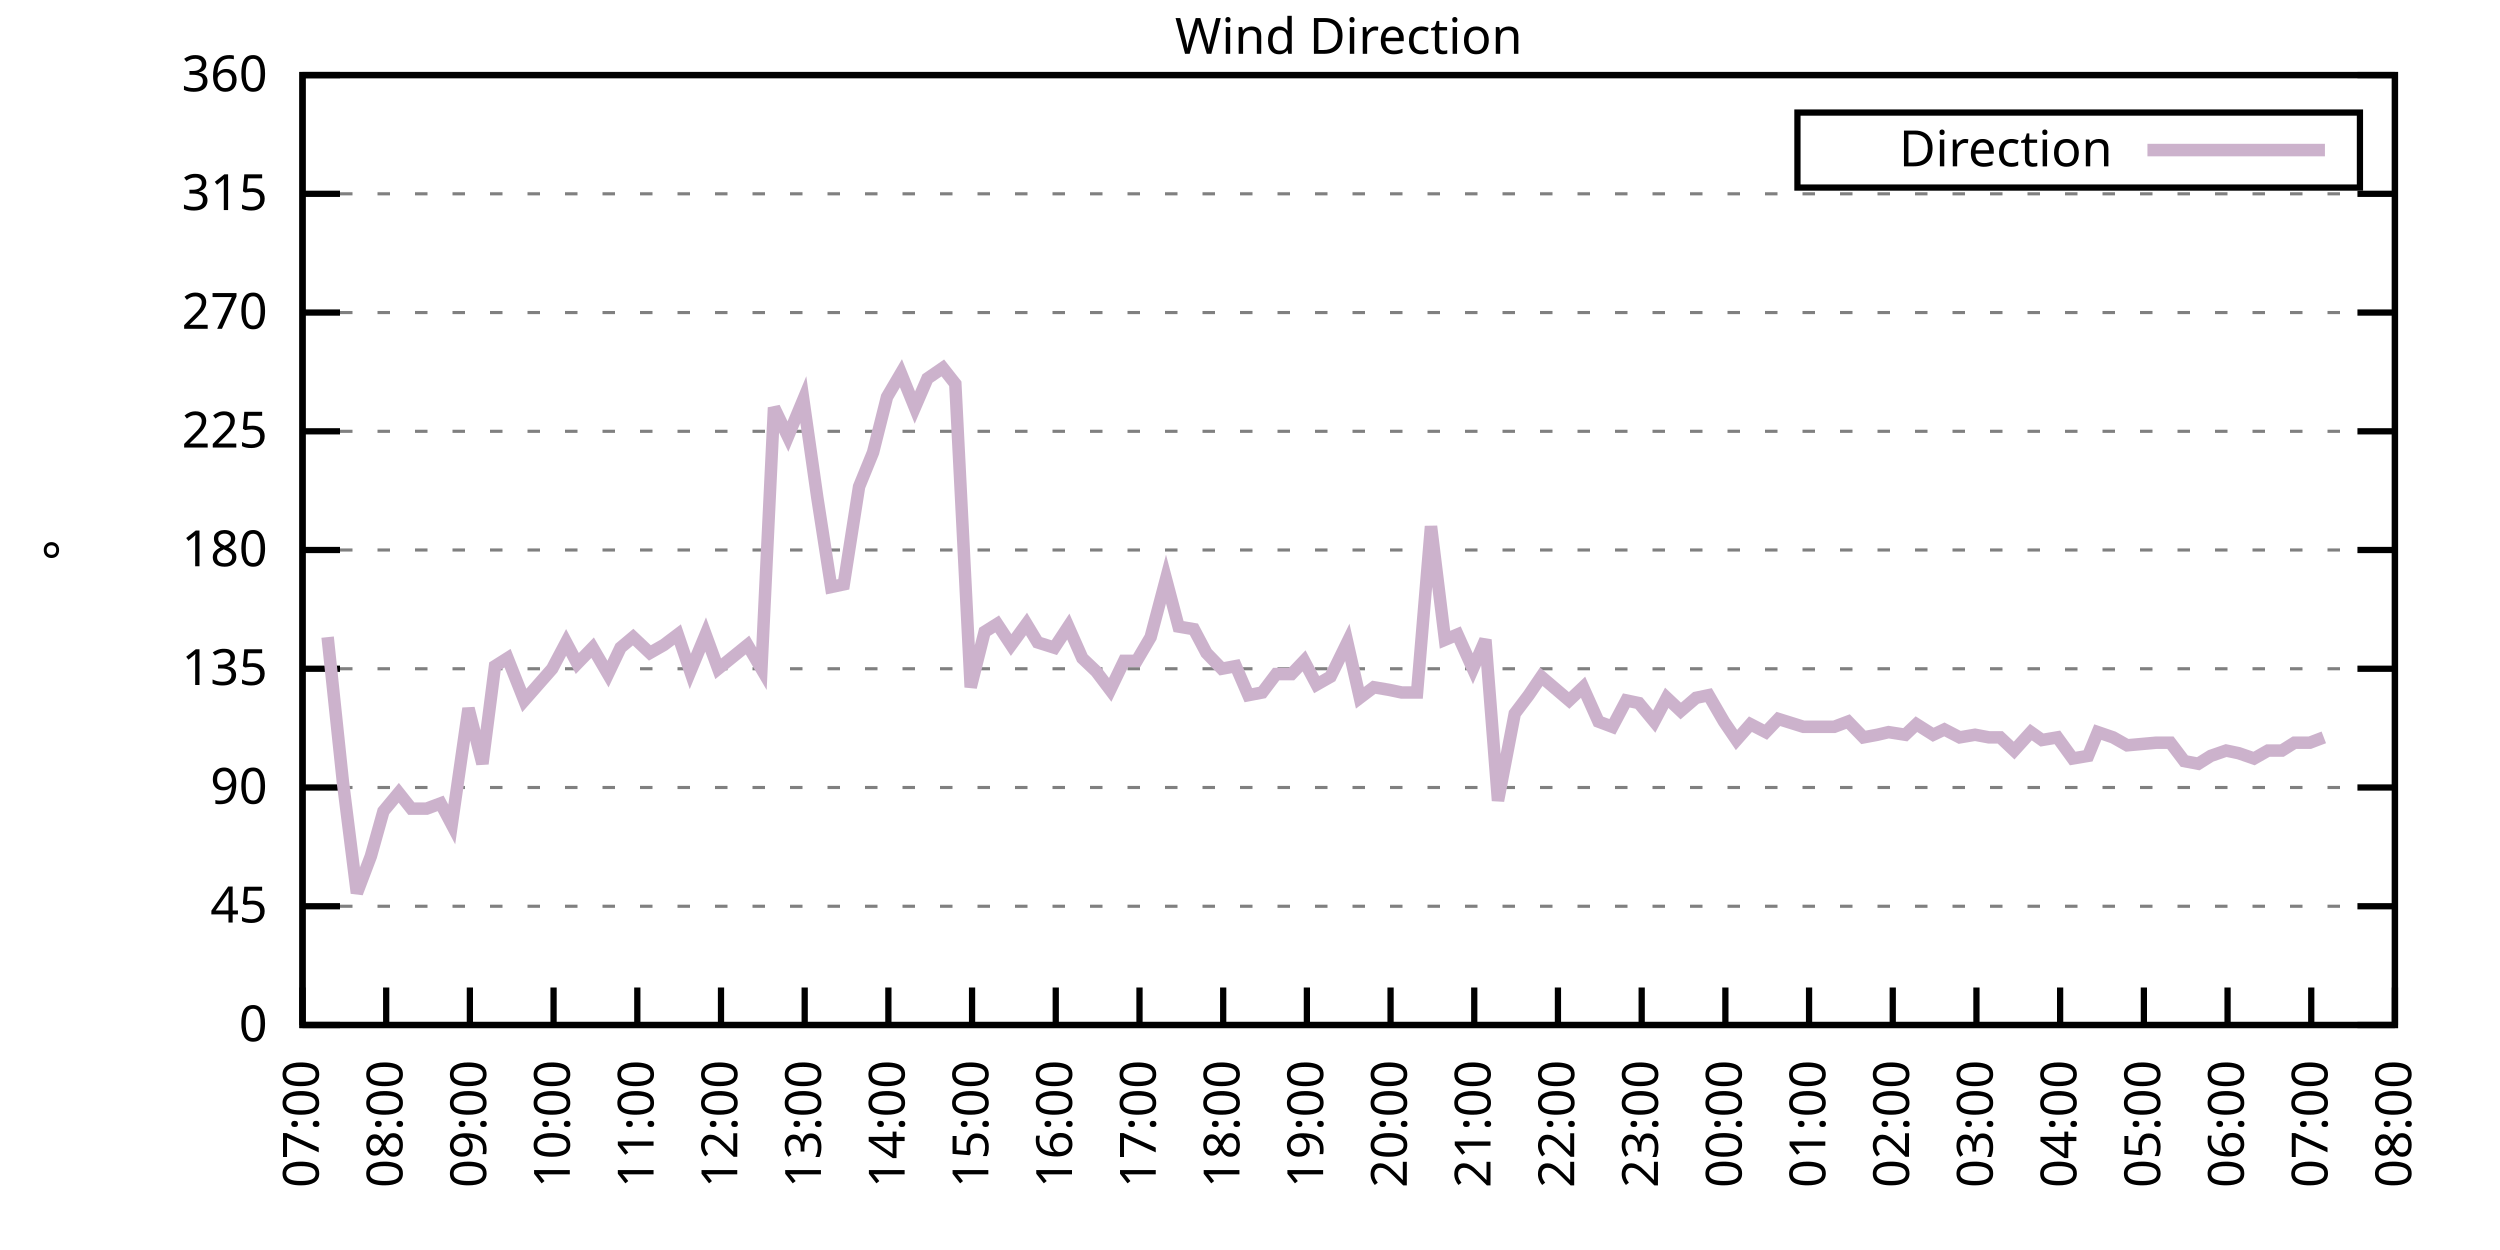
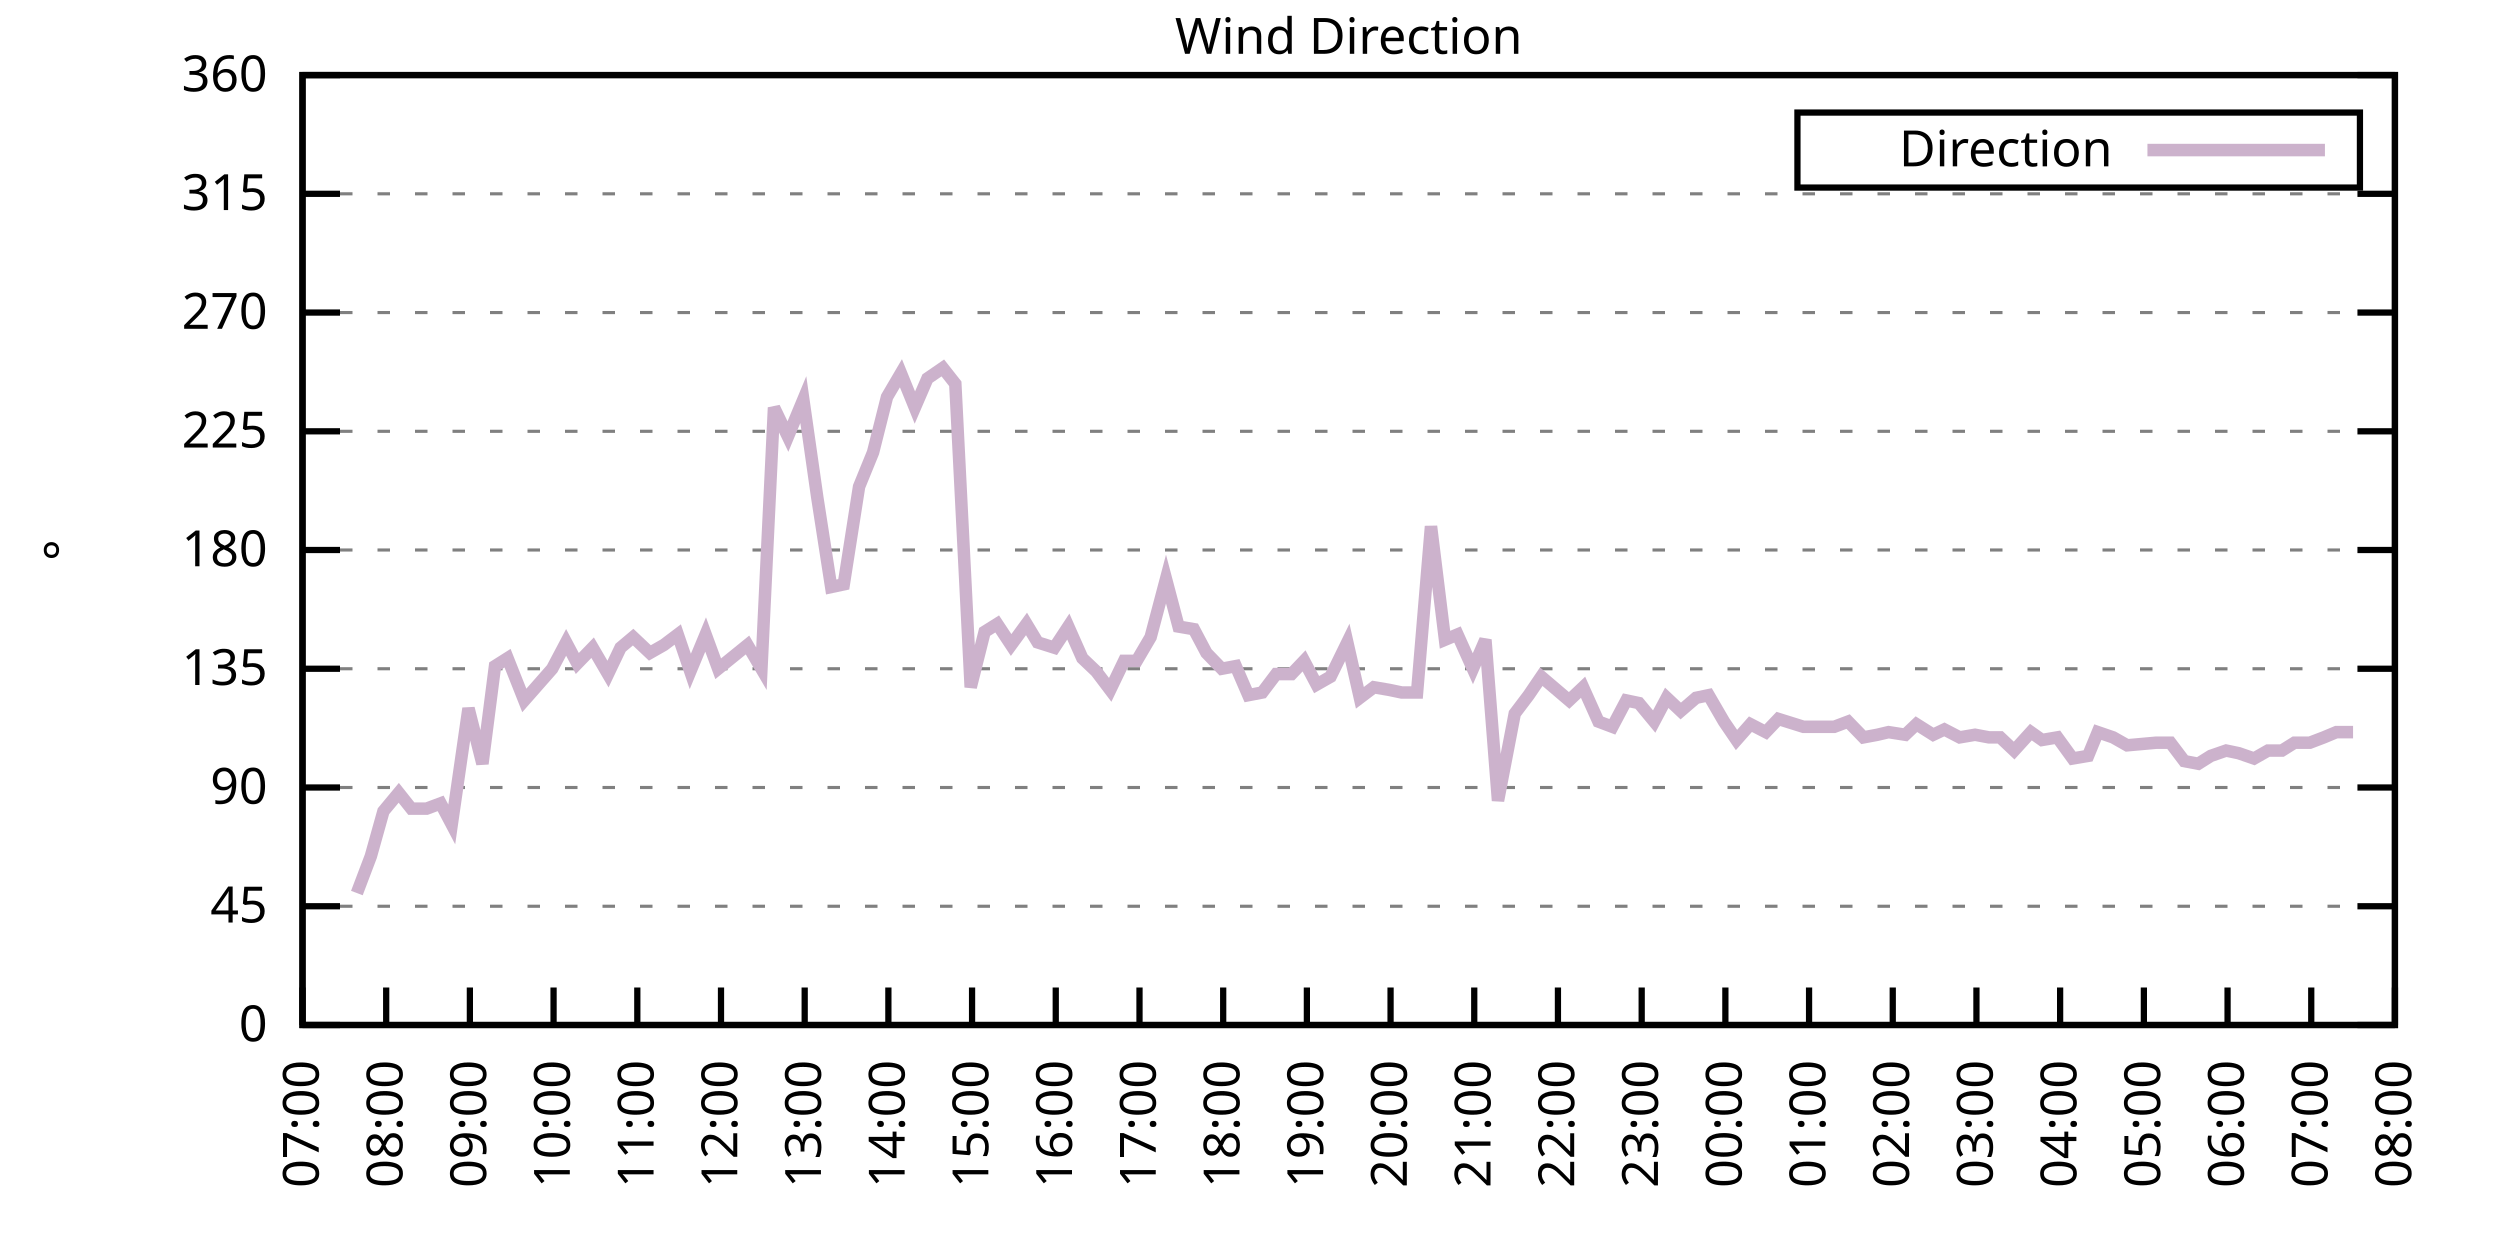
<svg xmlns="http://www.w3.org/2000/svg" xmlns:xlink="http://www.w3.org/1999/xlink" width="400" height="200" viewBox="0 0 400 200">
  <g id="gnuplot_canvas">
    <rect x="0" y="0" width="400" height="200" fill="none" />
    <defs>
      <circle id="gpDot" r="0.5" stroke-width="0.5" stroke="currentColor" />
      <path id="gpPt0" stroke-width="0.333" stroke="currentColor" d="M-1,0 h2 M0,-1 v2" />
      <path id="gpPt1" stroke-width="0.333" stroke="currentColor" d="M-1,-1 L1,1 M1,-1 L-1,1" />
      <path id="gpPt2" stroke-width="0.333" stroke="currentColor" d="M-1,0 L1,0 M0,-1 L0,1 M-1,-1 L1,1 M-1,1 L1,-1" />
      <rect id="gpPt3" stroke-width="0.333" stroke="currentColor" x="-1" y="-1" width="2" height="2" />
      <rect id="gpPt4" stroke-width="0.333" stroke="currentColor" fill="currentColor" x="-1" y="-1" width="2" height="2" />
      <circle id="gpPt5" stroke-width="0.333" stroke="currentColor" cx="0" cy="0" r="1" />
      <use xlink:href="#gpPt5" id="gpPt6" fill="currentColor" stroke="none" />
      <path id="gpPt7" stroke-width="0.333" stroke="currentColor" d="M0,-1.33 L-1.33,0.67 L1.33,0.67 z" />
      <use xlink:href="#gpPt7" id="gpPt8" fill="currentColor" stroke="none" />
      <use xlink:href="#gpPt7" id="gpPt9" stroke="currentColor" transform="rotate(180)" />
      <use xlink:href="#gpPt9" id="gpPt10" fill="currentColor" stroke="none" />
      <use xlink:href="#gpPt3" id="gpPt11" stroke="currentColor" transform="rotate(45)" />
      <use xlink:href="#gpPt11" id="gpPt12" fill="currentColor" stroke="none" />
      <path id="gpPt13" stroke-width="0.333" stroke="currentColor" d="M0,1.330 L1.265,0.411 L0.782,-1.067 L-0.782,-1.076 L-1.265,0.411 z" />
      <use xlink:href="#gpPt13" id="gpPt14" fill="currentColor" stroke="none" />
      <filter id="textbox" filterUnits="objectBoundingBox" x="0" y="0" height="1" width="1">
        <feFlood flood-color="white" flood-opacity="1" result="bgnd" />
        <feComposite in="SourceGraphic" in2="bgnd" operator="atop" />
      </filter>
      <filter id="greybox" filterUnits="objectBoundingBox" x="0" y="0" height="1" width="1">
        <feFlood flood-color="lightgrey" flood-opacity="1" result="grey" />
        <feComposite in="SourceGraphic" in2="grey" operator="atop" />
      </filter>
    </defs>
    <g fill="none" color="white" stroke="currentColor" stroke-width="1.00" stroke-linecap="butt" stroke-linejoin="miter">
</g>
    <g fill="none" color="black" stroke="currentColor" stroke-width="1.00" stroke-linecap="butt" stroke-linejoin="miter">
      <g stroke="none" shape-rendering="crispEdges">
        <polygon fill="rgb(255, 255, 255)" points="48.40,164.00 383.18,164.00 383.18,12.02 48.40,12.02 " />
      </g>
    </g>
    <g fill="none" color="black" stroke="currentColor" stroke-width="1.00" stroke-linecap="butt" stroke-linejoin="miter">
</g>
    <g fill="none" color="black" stroke="black" stroke-width="0.50" stroke-linecap="butt" stroke-linejoin="miter">
</g>
    <g fill="none" color="gray" stroke="currentColor" stroke-width="0.50" stroke-linecap="butt" stroke-linejoin="miter">
      <path stroke="gray" stroke-dasharray="2,4" class="gridline" d="M48.40,164.00 L383.19,164.00  " />
    </g>
    <g fill="none" color="gray" stroke="gray" stroke-width="1.00" stroke-linecap="butt" stroke-linejoin="miter">
</g>
    <g fill="none" color="black" stroke="currentColor" stroke-width="1.00" stroke-linecap="butt" stroke-linejoin="miter">
      <path stroke="black" d="M48.40,164.00 L54.40,164.00 M383.19,164.00 L377.19,164.00  " />
      <g transform="translate(42.80,166.60)" stroke="none" fill="black" font-family="Sans" font-size="8.00" text-anchor="end">
        <text>
          <tspan font-family="Sans"> 0</tspan>
        </text>
      </g>
    </g>
    <g fill="none" color="black" stroke="currentColor" stroke-width="1.00" stroke-linecap="butt" stroke-linejoin="miter">
</g>
    <g fill="none" color="black" stroke="black" stroke-width="0.50" stroke-linecap="butt" stroke-linejoin="miter">
</g>
    <g fill="none" color="gray" stroke="currentColor" stroke-width="0.50" stroke-linecap="butt" stroke-linejoin="miter">
      <path stroke="gray" stroke-dasharray="2,4" class="gridline" d="M48.40,145.00 L383.19,145.00  " />
    </g>
    <g fill="none" color="gray" stroke="gray" stroke-width="1.00" stroke-linecap="butt" stroke-linejoin="miter">
</g>
    <g fill="none" color="black" stroke="currentColor" stroke-width="1.00" stroke-linecap="butt" stroke-linejoin="miter">
      <path stroke="black" d="M48.40,145.00 L54.40,145.00 M383.19,145.00 L377.19,145.00  " />
      <g transform="translate(42.80,147.60)" stroke="none" fill="black" font-family="Sans" font-size="8.00" text-anchor="end">
        <text>
          <tspan font-family="Sans"> 45</tspan>
        </text>
      </g>
    </g>
    <g fill="none" color="black" stroke="currentColor" stroke-width="1.00" stroke-linecap="butt" stroke-linejoin="miter">
</g>
    <g fill="none" color="black" stroke="black" stroke-width="0.50" stroke-linecap="butt" stroke-linejoin="miter">
</g>
    <g fill="none" color="gray" stroke="currentColor" stroke-width="0.50" stroke-linecap="butt" stroke-linejoin="miter">
      <path stroke="gray" stroke-dasharray="2,4" class="gridline" d="M48.40,126.00 L383.19,126.00  " />
    </g>
    <g fill="none" color="gray" stroke="gray" stroke-width="1.00" stroke-linecap="butt" stroke-linejoin="miter">
</g>
    <g fill="none" color="black" stroke="currentColor" stroke-width="1.00" stroke-linecap="butt" stroke-linejoin="miter">
      <path stroke="black" d="M48.40,126.00 L54.40,126.00 M383.19,126.00 L377.19,126.00  " />
      <g transform="translate(42.80,128.60)" stroke="none" fill="black" font-family="Sans" font-size="8.00" text-anchor="end">
        <text>
          <tspan font-family="Sans"> 90</tspan>
        </text>
      </g>
    </g>
    <g fill="none" color="black" stroke="currentColor" stroke-width="1.00" stroke-linecap="butt" stroke-linejoin="miter">
</g>
    <g fill="none" color="black" stroke="black" stroke-width="0.50" stroke-linecap="butt" stroke-linejoin="miter">
</g>
    <g fill="none" color="gray" stroke="currentColor" stroke-width="0.50" stroke-linecap="butt" stroke-linejoin="miter">
      <path stroke="gray" stroke-dasharray="2,4" class="gridline" d="M48.40,107.00 L383.19,107.00  " />
    </g>
    <g fill="none" color="gray" stroke="gray" stroke-width="1.00" stroke-linecap="butt" stroke-linejoin="miter">
</g>
    <g fill="none" color="black" stroke="currentColor" stroke-width="1.00" stroke-linecap="butt" stroke-linejoin="miter">
      <path stroke="black" d="M48.40,107.00 L54.40,107.00 M383.19,107.00 L377.19,107.00  " />
      <g transform="translate(42.80,109.60)" stroke="none" fill="black" font-family="Sans" font-size="8.00" text-anchor="end">
        <text>
          <tspan font-family="Sans"> 135</tspan>
        </text>
      </g>
    </g>
    <g fill="none" color="black" stroke="currentColor" stroke-width="1.00" stroke-linecap="butt" stroke-linejoin="miter">
</g>
    <g fill="none" color="black" stroke="black" stroke-width="0.50" stroke-linecap="butt" stroke-linejoin="miter">
</g>
    <g fill="none" color="gray" stroke="currentColor" stroke-width="0.50" stroke-linecap="butt" stroke-linejoin="miter">
      <path stroke="gray" stroke-dasharray="2,4" class="gridline" d="M48.40,88.00 L383.19,88.00  " />
    </g>
    <g fill="none" color="gray" stroke="gray" stroke-width="1.00" stroke-linecap="butt" stroke-linejoin="miter">
</g>
    <g fill="none" color="black" stroke="currentColor" stroke-width="1.00" stroke-linecap="butt" stroke-linejoin="miter">
      <path stroke="black" d="M48.40,88.00 L54.40,88.00 M383.19,88.00 L377.19,88.00  " />
      <g transform="translate(42.80,90.60)" stroke="none" fill="black" font-family="Sans" font-size="8.00" text-anchor="end">
        <text>
          <tspan font-family="Sans"> 180</tspan>
        </text>
      </g>
    </g>
    <g fill="none" color="black" stroke="currentColor" stroke-width="1.00" stroke-linecap="butt" stroke-linejoin="miter">
</g>
    <g fill="none" color="black" stroke="black" stroke-width="0.50" stroke-linecap="butt" stroke-linejoin="miter">
</g>
    <g fill="none" color="gray" stroke="currentColor" stroke-width="0.50" stroke-linecap="butt" stroke-linejoin="miter">
      <path stroke="gray" stroke-dasharray="2,4" class="gridline" d="M48.40,69.01 L383.19,69.01  " />
    </g>
    <g fill="none" color="gray" stroke="gray" stroke-width="1.00" stroke-linecap="butt" stroke-linejoin="miter">
</g>
    <g fill="none" color="black" stroke="currentColor" stroke-width="1.00" stroke-linecap="butt" stroke-linejoin="miter">
      <path stroke="black" d="M48.40,69.01 L54.40,69.01 M383.19,69.01 L377.19,69.01  " />
      <g transform="translate(42.80,71.61)" stroke="none" fill="black" font-family="Sans" font-size="8.00" text-anchor="end">
        <text>
          <tspan font-family="Sans"> 225</tspan>
        </text>
      </g>
    </g>
    <g fill="none" color="black" stroke="currentColor" stroke-width="1.00" stroke-linecap="butt" stroke-linejoin="miter">
</g>
    <g fill="none" color="black" stroke="black" stroke-width="0.50" stroke-linecap="butt" stroke-linejoin="miter">
</g>
    <g fill="none" color="gray" stroke="currentColor" stroke-width="0.50" stroke-linecap="butt" stroke-linejoin="miter">
      <path stroke="gray" stroke-dasharray="2,4" class="gridline" d="M48.40,50.01 L383.19,50.01  " />
    </g>
    <g fill="none" color="gray" stroke="gray" stroke-width="1.00" stroke-linecap="butt" stroke-linejoin="miter">
</g>
    <g fill="none" color="black" stroke="currentColor" stroke-width="1.00" stroke-linecap="butt" stroke-linejoin="miter">
      <path stroke="black" d="M48.40,50.01 L54.40,50.01 M383.19,50.01 L377.19,50.01  " />
      <g transform="translate(42.80,52.61)" stroke="none" fill="black" font-family="Sans" font-size="8.00" text-anchor="end">
        <text>
          <tspan font-family="Sans"> 270</tspan>
        </text>
      </g>
    </g>
    <g fill="none" color="black" stroke="currentColor" stroke-width="1.00" stroke-linecap="butt" stroke-linejoin="miter">
</g>
    <g fill="none" color="black" stroke="black" stroke-width="0.50" stroke-linecap="butt" stroke-linejoin="miter">
</g>
    <g fill="none" color="gray" stroke="currentColor" stroke-width="0.50" stroke-linecap="butt" stroke-linejoin="miter">
      <path stroke="gray" stroke-dasharray="2,4" class="gridline" d="M48.40,31.01 L383.19,31.01  " />
    </g>
    <g fill="none" color="gray" stroke="gray" stroke-width="1.00" stroke-linecap="butt" stroke-linejoin="miter">
</g>
    <g fill="none" color="black" stroke="currentColor" stroke-width="1.00" stroke-linecap="butt" stroke-linejoin="miter">
      <path stroke="black" d="M48.40,31.01 L54.40,31.01 M383.19,31.01 L377.19,31.01  " />
      <g transform="translate(42.80,33.61)" stroke="none" fill="black" font-family="Sans" font-size="8.00" text-anchor="end">
        <text>
          <tspan font-family="Sans"> 315</tspan>
        </text>
      </g>
    </g>
    <g fill="none" color="black" stroke="currentColor" stroke-width="1.00" stroke-linecap="butt" stroke-linejoin="miter">
</g>
    <g fill="none" color="black" stroke="black" stroke-width="0.50" stroke-linecap="butt" stroke-linejoin="miter">
</g>
    <g fill="none" color="gray" stroke="currentColor" stroke-width="0.50" stroke-linecap="butt" stroke-linejoin="miter">
      <path stroke="gray" stroke-dasharray="2,4" class="gridline" d="M48.40,12.01 L383.19,12.01  " />
    </g>
    <g fill="none" color="gray" stroke="gray" stroke-width="1.00" stroke-linecap="butt" stroke-linejoin="miter">
</g>
    <g fill="none" color="black" stroke="currentColor" stroke-width="1.00" stroke-linecap="butt" stroke-linejoin="miter">
      <path stroke="black" d="M48.40,12.01 L54.40,12.01 M383.19,12.01 L377.19,12.01  " />
      <g transform="translate(42.80,14.61)" stroke="none" fill="black" font-family="Sans" font-size="8.00" text-anchor="end">
        <text>
          <tspan font-family="Sans"> 360</tspan>
        </text>
      </g>
    </g>
    <g fill="none" color="black" stroke="currentColor" stroke-width="1.00" stroke-linecap="butt" stroke-linejoin="miter">
      <path stroke="black" d="M48.40,164.00 L48.40,158.00  " />
      <g transform="translate(51.00,169.60) rotate(270.00)" stroke="none" fill="black" font-family="Sans" font-size="8.00" text-anchor="end">
        <text>
          <tspan font-family="Sans">07:00</tspan>
        </text>
      </g>
    </g>
    <g fill="none" color="black" stroke="currentColor" stroke-width="1.00" stroke-linecap="butt" stroke-linejoin="miter">
      <path stroke="black" d="M61.79,164.00 L61.79,158.00  " />
      <g transform="translate(64.39,169.60) rotate(270.00)" stroke="none" fill="black" font-family="Sans" font-size="8.00" text-anchor="end">
        <text>
          <tspan font-family="Sans">08:00</tspan>
        </text>
      </g>
    </g>
    <g fill="none" color="black" stroke="currentColor" stroke-width="1.00" stroke-linecap="butt" stroke-linejoin="miter">
      <path stroke="black" d="M75.18,164.00 L75.18,158.00  " />
      <g transform="translate(77.78,169.60) rotate(270.00)" stroke="none" fill="black" font-family="Sans" font-size="8.00" text-anchor="end">
        <text>
          <tspan font-family="Sans">09:00</tspan>
        </text>
      </g>
    </g>
    <g fill="none" color="black" stroke="currentColor" stroke-width="1.00" stroke-linecap="butt" stroke-linejoin="miter">
      <path stroke="black" d="M88.57,164.00 L88.57,158.00  " />
      <g transform="translate(91.17,169.60) rotate(270.00)" stroke="none" fill="black" font-family="Sans" font-size="8.00" text-anchor="end">
        <text>
          <tspan font-family="Sans">10:00</tspan>
        </text>
      </g>
    </g>
    <g fill="none" color="black" stroke="currentColor" stroke-width="1.00" stroke-linecap="butt" stroke-linejoin="miter">
      <path stroke="black" d="M101.97,164.00 L101.97,158.00  " />
      <g transform="translate(104.57,169.60) rotate(270.00)" stroke="none" fill="black" font-family="Sans" font-size="8.00" text-anchor="end">
        <text>
          <tspan font-family="Sans">11:00</tspan>
        </text>
      </g>
    </g>
    <g fill="none" color="black" stroke="currentColor" stroke-width="1.00" stroke-linecap="butt" stroke-linejoin="miter">
      <path stroke="black" d="M115.36,164.00 L115.36,158.00  " />
      <g transform="translate(117.96,169.60) rotate(270.00)" stroke="none" fill="black" font-family="Sans" font-size="8.00" text-anchor="end">
        <text>
          <tspan font-family="Sans">12:00</tspan>
        </text>
      </g>
    </g>
    <g fill="none" color="black" stroke="currentColor" stroke-width="1.00" stroke-linecap="butt" stroke-linejoin="miter">
      <path stroke="black" d="M128.75,164.00 L128.75,158.00  " />
      <g transform="translate(131.35,169.60) rotate(270.00)" stroke="none" fill="black" font-family="Sans" font-size="8.00" text-anchor="end">
        <text>
          <tspan font-family="Sans">13:00</tspan>
        </text>
      </g>
    </g>
    <g fill="none" color="black" stroke="currentColor" stroke-width="1.00" stroke-linecap="butt" stroke-linejoin="miter">
      <path stroke="black" d="M142.14,164.00 L142.14,158.00  " />
      <g transform="translate(144.74,169.60) rotate(270.00)" stroke="none" fill="black" font-family="Sans" font-size="8.00" text-anchor="end">
        <text>
          <tspan font-family="Sans">14:00</tspan>
        </text>
      </g>
    </g>
    <g fill="none" color="black" stroke="currentColor" stroke-width="1.00" stroke-linecap="butt" stroke-linejoin="miter">
      <path stroke="black" d="M155.53,164.00 L155.53,158.00  " />
      <g transform="translate(158.13,169.60) rotate(270.00)" stroke="none" fill="black" font-family="Sans" font-size="8.00" text-anchor="end">
        <text>
          <tspan font-family="Sans">15:00</tspan>
        </text>
      </g>
    </g>
    <g fill="none" color="black" stroke="currentColor" stroke-width="1.00" stroke-linecap="butt" stroke-linejoin="miter">
      <path stroke="black" d="M168.92,164.00 L168.92,158.00  " />
      <g transform="translate(171.52,169.60) rotate(270.00)" stroke="none" fill="black" font-family="Sans" font-size="8.00" text-anchor="end">
        <text>
          <tspan font-family="Sans">16:00</tspan>
        </text>
      </g>
    </g>
    <g fill="none" color="black" stroke="currentColor" stroke-width="1.00" stroke-linecap="butt" stroke-linejoin="miter">
      <path stroke="black" d="M182.32,164.00 L182.32,158.00  " />
      <g transform="translate(184.92,169.60) rotate(270.00)" stroke="none" fill="black" font-family="Sans" font-size="8.00" text-anchor="end">
        <text>
          <tspan font-family="Sans">17:00</tspan>
        </text>
      </g>
    </g>
    <g fill="none" color="black" stroke="currentColor" stroke-width="1.00" stroke-linecap="butt" stroke-linejoin="miter">
      <path stroke="black" d="M195.71,164.00 L195.71,158.00  " />
      <g transform="translate(198.31,169.60) rotate(270.00)" stroke="none" fill="black" font-family="Sans" font-size="8.00" text-anchor="end">
        <text>
          <tspan font-family="Sans">18:00</tspan>
        </text>
      </g>
    </g>
    <g fill="none" color="black" stroke="currentColor" stroke-width="1.00" stroke-linecap="butt" stroke-linejoin="miter">
      <path stroke="black" d="M209.10,164.00 L209.10,158.00  " />
      <g transform="translate(211.70,169.60) rotate(270.00)" stroke="none" fill="black" font-family="Sans" font-size="8.00" text-anchor="end">
        <text>
          <tspan font-family="Sans">19:00</tspan>
        </text>
      </g>
    </g>
    <g fill="none" color="black" stroke="currentColor" stroke-width="1.00" stroke-linecap="butt" stroke-linejoin="miter">
      <path stroke="black" d="M222.49,164.00 L222.49,158.00  " />
      <g transform="translate(225.09,169.60) rotate(270.00)" stroke="none" fill="black" font-family="Sans" font-size="8.00" text-anchor="end">
        <text>
          <tspan font-family="Sans">20:00</tspan>
        </text>
      </g>
    </g>
    <g fill="none" color="black" stroke="currentColor" stroke-width="1.00" stroke-linecap="butt" stroke-linejoin="miter">
      <path stroke="black" d="M235.88,164.00 L235.88,158.00  " />
      <g transform="translate(238.48,169.60) rotate(270.00)" stroke="none" fill="black" font-family="Sans" font-size="8.00" text-anchor="end">
        <text>
          <tspan font-family="Sans">21:00</tspan>
        </text>
      </g>
    </g>
    <g fill="none" color="black" stroke="currentColor" stroke-width="1.00" stroke-linecap="butt" stroke-linejoin="miter">
      <path stroke="black" d="M249.27,164.00 L249.27,158.00  " />
      <g transform="translate(251.87,169.60) rotate(270.00)" stroke="none" fill="black" font-family="Sans" font-size="8.00" text-anchor="end">
        <text>
          <tspan font-family="Sans">22:00</tspan>
        </text>
      </g>
    </g>
    <g fill="none" color="black" stroke="currentColor" stroke-width="1.00" stroke-linecap="butt" stroke-linejoin="miter">
      <path stroke="black" d="M262.67,164.00 L262.67,158.00  " />
      <g transform="translate(265.27,169.60) rotate(270.00)" stroke="none" fill="black" font-family="Sans" font-size="8.00" text-anchor="end">
        <text>
          <tspan font-family="Sans">23:00</tspan>
        </text>
      </g>
    </g>
    <g fill="none" color="black" stroke="currentColor" stroke-width="1.00" stroke-linecap="butt" stroke-linejoin="miter">
      <path stroke="black" d="M276.06,164.00 L276.06,158.00  " />
      <g transform="translate(278.66,169.60) rotate(270.00)" stroke="none" fill="black" font-family="Sans" font-size="8.00" text-anchor="end">
        <text>
          <tspan font-family="Sans">00:00</tspan>
        </text>
      </g>
    </g>
    <g fill="none" color="black" stroke="currentColor" stroke-width="1.00" stroke-linecap="butt" stroke-linejoin="miter">
      <path stroke="black" d="M289.45,164.00 L289.45,158.00  " />
      <g transform="translate(292.05,169.60) rotate(270.00)" stroke="none" fill="black" font-family="Sans" font-size="8.00" text-anchor="end">
        <text>
          <tspan font-family="Sans">01:00</tspan>
        </text>
      </g>
    </g>
    <g fill="none" color="black" stroke="currentColor" stroke-width="1.00" stroke-linecap="butt" stroke-linejoin="miter">
      <path stroke="black" d="M302.84,164.00 L302.84,158.00  " />
      <g transform="translate(305.44,169.60) rotate(270.00)" stroke="none" fill="black" font-family="Sans" font-size="8.00" text-anchor="end">
        <text>
          <tspan font-family="Sans">02:00</tspan>
        </text>
      </g>
    </g>
    <g fill="none" color="black" stroke="currentColor" stroke-width="1.00" stroke-linecap="butt" stroke-linejoin="miter">
      <path stroke="black" d="M316.23,164.00 L316.23,158.00  " />
      <g transform="translate(318.83,169.60) rotate(270.00)" stroke="none" fill="black" font-family="Sans" font-size="8.00" text-anchor="end">
        <text>
          <tspan font-family="Sans">03:00</tspan>
        </text>
      </g>
    </g>
    <g fill="none" color="black" stroke="currentColor" stroke-width="1.00" stroke-linecap="butt" stroke-linejoin="miter">
      <path stroke="black" d="M329.62,164.00 L329.62,158.00  " />
      <g transform="translate(332.22,169.60) rotate(270.00)" stroke="none" fill="black" font-family="Sans" font-size="8.00" text-anchor="end">
        <text>
          <tspan font-family="Sans">04:00</tspan>
        </text>
      </g>
    </g>
    <g fill="none" color="black" stroke="currentColor" stroke-width="1.00" stroke-linecap="butt" stroke-linejoin="miter">
      <path stroke="black" d="M343.02,164.00 L343.02,158.00  " />
      <g transform="translate(345.62,169.60) rotate(270.00)" stroke="none" fill="black" font-family="Sans" font-size="8.00" text-anchor="end">
        <text>
          <tspan font-family="Sans">05:00</tspan>
        </text>
      </g>
    </g>
    <g fill="none" color="black" stroke="currentColor" stroke-width="1.00" stroke-linecap="butt" stroke-linejoin="miter">
      <path stroke="black" d="M356.41,164.00 L356.41,158.00  " />
      <g transform="translate(359.01,169.60) rotate(270.00)" stroke="none" fill="black" font-family="Sans" font-size="8.00" text-anchor="end">
        <text>
          <tspan font-family="Sans">06:00</tspan>
        </text>
      </g>
    </g>
    <g fill="none" color="black" stroke="currentColor" stroke-width="1.00" stroke-linecap="butt" stroke-linejoin="miter">
      <path stroke="black" d="M369.80,164.00 L369.80,158.00  " />
      <g transform="translate(372.40,169.60) rotate(270.00)" stroke="none" fill="black" font-family="Sans" font-size="8.00" text-anchor="end">
        <text>
          <tspan font-family="Sans">07:00</tspan>
        </text>
      </g>
    </g>
    <g fill="none" color="black" stroke="currentColor" stroke-width="1.00" stroke-linecap="butt" stroke-linejoin="miter">
      <path stroke="black" d="M383.19,164.00 L383.19,158.00  " />
      <g transform="translate(385.79,169.60) rotate(270.00)" stroke="none" fill="black" font-family="Sans" font-size="8.00" text-anchor="end">
        <text>
          <tspan font-family="Sans">08:00</tspan>
        </text>
      </g>
    </g>
    <g fill="none" color="black" stroke="currentColor" stroke-width="1.00" stroke-linecap="butt" stroke-linejoin="miter">
</g>
    <g fill="none" color="black" stroke="currentColor" stroke-width="1.00" stroke-linecap="butt" stroke-linejoin="miter">
      <path stroke="black" d="M48.40,12.01 L48.40,164.00 L383.19,164.00 L383.19,12.01 L48.40,12.01 Z  " />
    </g>
    <g fill="none" color="black" stroke="currentColor" stroke-width="1.00" stroke-linecap="butt" stroke-linejoin="miter">
</g>
    <g fill="none" color="black" stroke="currentColor" stroke-width="1.00" stroke-linecap="butt" stroke-linejoin="miter">
      <path stroke="black" d="M287.59,30.01 L287.59,18.01 L377.59,18.01 L377.59,30.01 L287.59,30.01 Z  " />
    </g>
    <g id="Wind_direction_plot_1">
      <g fill="none" color="white" stroke="black" stroke-width="2.00" stroke-linecap="butt" stroke-linejoin="miter">
</g>
      <g fill="none" color="black" stroke="currentColor" stroke-width="2.00" stroke-linecap="butt" stroke-linejoin="miter">
        <g transform="translate(337.99,26.61)" stroke="none" fill="black" font-family="Sans" font-size="8.00" text-anchor="end">
          <text>
            <tspan font-family="Sans">Direction</tspan>
          </text>
        </g>
      </g>
      <g fill="none" color="black" stroke="currentColor" stroke-width="2.00" stroke-linecap="butt" stroke-linejoin="miter">
-         <path stroke="rgb(204, 178, 204)" d="M343.59,24.01 L371.99,24.01 M52.42,101.94 L54.87,125.16 L57.10,142.89 L59.34,136.98 L61.35,129.80 L63.80,126.85   L65.81,129.38 L68.26,129.38 L70.50,128.54 L72.28,131.91 L74.96,113.34 L77.19,122.20 L79.20,106.58 L81.21,105.31   L83.89,112.07 L88.35,107.00 L90.58,102.78 L92.37,106.16 L94.82,103.63 L97.28,107.85 L99.29,103.63 L101.30,101.94   L103.98,104.47 L106.21,103.20 L108.44,101.52 L110.45,107.43 L112.90,101.52 L114.91,107.00 L119.60,103.20 L121.83,107.00   L123.84,65.21 L126.07,69.85 L128.53,63.94 L130.76,79.56 L132.99,93.92 L135.00,93.49 L137.45,77.87 L139.69,72.38   L141.92,63.52 L144.15,59.72 L146.38,65.21 L148.39,60.56 L150.85,58.87 L152.85,61.41 L155.31,109.96 L157.54,101.09   L159.55,99.83 L161.78,103.20 L164.24,99.83 L166.02,102.78 L168.70,103.63 L170.93,100.25 L173.17,105.31 L175.40,107.43   L177.63,110.38 L179.86,105.74 L181.87,105.74 L184.10,101.94 L186.56,92.65 L188.57,100.25 L191.02,100.67 L193.03,104.47   L195.48,107.00 L197.72,106.58 L199.73,111.23 L201.96,110.80 L204.19,107.85 L206.64,107.85 L208.65,105.74 L210.66,109.54   L212.89,108.27 L215.57,102.78 L217.58,111.65 L219.81,109.96 L222.27,110.38 L224.28,110.80 L226.73,110.80 L228.96,84.21   L231.20,102.36 L233.20,101.52 L235.66,107.00 L237.67,102.36 L239.68,128.11 L242.36,114.18 L244.59,111.23 L246.60,108.27   L251.06,112.07 L253.29,109.96 L255.75,115.45 L257.98,116.29 L260.21,112.07 L262.22,112.49 L264.67,115.45 L266.68,111.65   L268.92,113.76 L271.37,111.65 L273.38,111.23 L275.83,115.45 L277.84,118.40 L280.07,115.87 L282.53,117.14 L284.54,115.03   L288.56,116.29 L291.01,116.29 L293.47,116.29 L295.70,115.45 L298.15,117.98 L300.39,117.56 L302.17,117.14 L304.85,117.56   L306.63,115.87 L309.31,117.56 L311.10,116.71 L313.55,117.98 L316.01,117.56 L318.24,117.98 L320.03,117.98 L322.26,120.09   L324.94,117.14 L326.72,118.40 L329.18,117.98 L331.63,121.36 L334.09,120.94 L335.65,117.14 L338.10,117.98 L340.34,119.25   L345.02,118.83 L347.26,118.83 L349.49,121.78 L351.72,122.20 L353.73,120.94 L356.18,120.09 L358.19,120.51 L360.65,121.36   L362.88,120.09 L365.11,120.09 L367.12,118.83 L369.58,118.83 L371.81,117.98  " />
+         <path stroke="rgb(204, 178, 204)" d="M343.59,24.01 L371.99,24.01 M57.10,142.89 L59.34,136.98 L61.35,129.80 L63.80,126.85 L65.81,129.38 L68.26,129.38   L70.50,128.54 L72.28,131.91 L74.96,113.34 L77.19,122.20 L79.20,106.58 L81.21,105.31 L83.89,112.07 L88.35,107.00   L90.58,102.78 L92.37,106.16 L94.82,103.63 L97.28,107.85 L99.29,103.63 L101.30,101.94 L103.98,104.47 L106.21,103.20   L108.44,101.52 L110.45,107.43 L112.90,101.52 L114.91,107.00 L119.60,103.20 L121.83,107.00 L123.84,65.21 L126.07,69.85   L128.53,63.94 L130.76,79.56 L132.99,93.92 L135.00,93.49 L137.45,77.87 L139.69,72.38 L141.92,63.52 L144.15,59.72   L146.38,65.21 L148.39,60.56 L150.85,58.87 L152.85,61.41 L155.31,109.96 L157.54,101.09 L159.55,99.83 L161.78,103.20   L164.24,99.83 L166.02,102.78 L168.70,103.63 L170.93,100.25 L173.17,105.31 L175.40,107.43 L177.63,110.38 L179.86,105.74   L181.87,105.74 L184.10,101.94 L186.56,92.65 L188.57,100.25 L191.02,100.67 L193.03,104.47 L195.48,107.00 L197.72,106.58   L199.73,111.23 L201.96,110.80 L204.19,107.85 L206.64,107.85 L208.65,105.74 L210.66,109.54 L212.89,108.27 L215.57,102.78   L217.58,111.65 L219.81,109.96 L222.27,110.38 L224.28,110.80 L226.73,110.80 L228.96,84.21 L231.20,102.36 L233.20,101.52   L235.66,107.00 L237.67,102.36 L239.68,128.11 L242.36,114.18 L244.59,111.23 L246.60,108.27 L251.06,112.07 L253.29,109.96   L255.75,115.45 L257.98,116.29 L260.21,112.07 L262.22,112.49 L264.67,115.45 L266.68,111.65 L268.92,113.76 L271.37,111.65   L273.38,111.23 L275.83,115.45 L277.84,118.40 L280.07,115.87 L282.53,117.14 L284.54,115.03 L288.56,116.29 L291.01,116.29   L293.47,116.29 L295.70,115.45 L298.15,117.98 L300.39,117.56 L302.17,117.14 L304.85,117.56 L306.63,115.87 L309.31,117.56   L311.10,116.71 L313.55,117.98 L316.01,117.56 L318.24,117.98 L320.03,117.98 L322.26,120.09 L324.94,117.14 L326.72,118.40   L329.18,117.98 L331.63,121.36 L334.09,120.94 L335.65,117.14 L338.10,117.98 L340.34,119.25 L345.02,118.83 L347.26,118.83   L349.49,121.78 L351.72,122.20 L353.73,120.94 L356.18,120.09 L358.19,120.51 L360.65,121.36 L362.88,120.09 L365.11,120.09   L367.12,118.83 L369.58,118.83 L371.81,117.98 L373.82,117.14 L376.49,117.14  " />
      </g>
    </g>
    <g fill="none" color="black" stroke="currentColor" stroke-width="2.00" stroke-linecap="butt" stroke-linejoin="miter">
</g>
    <g fill="none" color="black" stroke="black" stroke-width="1.00" stroke-linecap="butt" stroke-linejoin="miter">
</g>
    <g fill="none" color="black" stroke="currentColor" stroke-width="1.00" stroke-linecap="butt" stroke-linejoin="miter">
      <path stroke="black" d="M48.40,12.01 L48.40,164.00 L383.19,164.00 L383.19,12.01 L48.40,12.01 Z  " />
      <g transform="translate(12.80,88.01) rotate(270.00)" stroke="none" fill="black" font-family="Sans" font-size="8.00" text-anchor="middle">
        <text>
          <tspan font-family="Sans">°</tspan>
        </text>
      </g>
    </g>
    <g fill="none" color="black" stroke="currentColor" stroke-width="1.00" stroke-linecap="butt" stroke-linejoin="miter">
</g>
    <g fill="none" color="black" stroke="currentColor" stroke-width="1.00" stroke-linecap="butt" stroke-linejoin="miter">
      <g transform="translate(215.79,8.61)" stroke="none" fill="black" font-family="Sans" font-size="8.00" text-anchor="middle">
        <text>
          <tspan font-family="Sans">Wind Direction</tspan>
        </text>
      </g>
    </g>
    <g fill="none" color="black" stroke="currentColor" stroke-width="1.00" stroke-linecap="butt" stroke-linejoin="miter">
</g>
  </g>
</svg>
